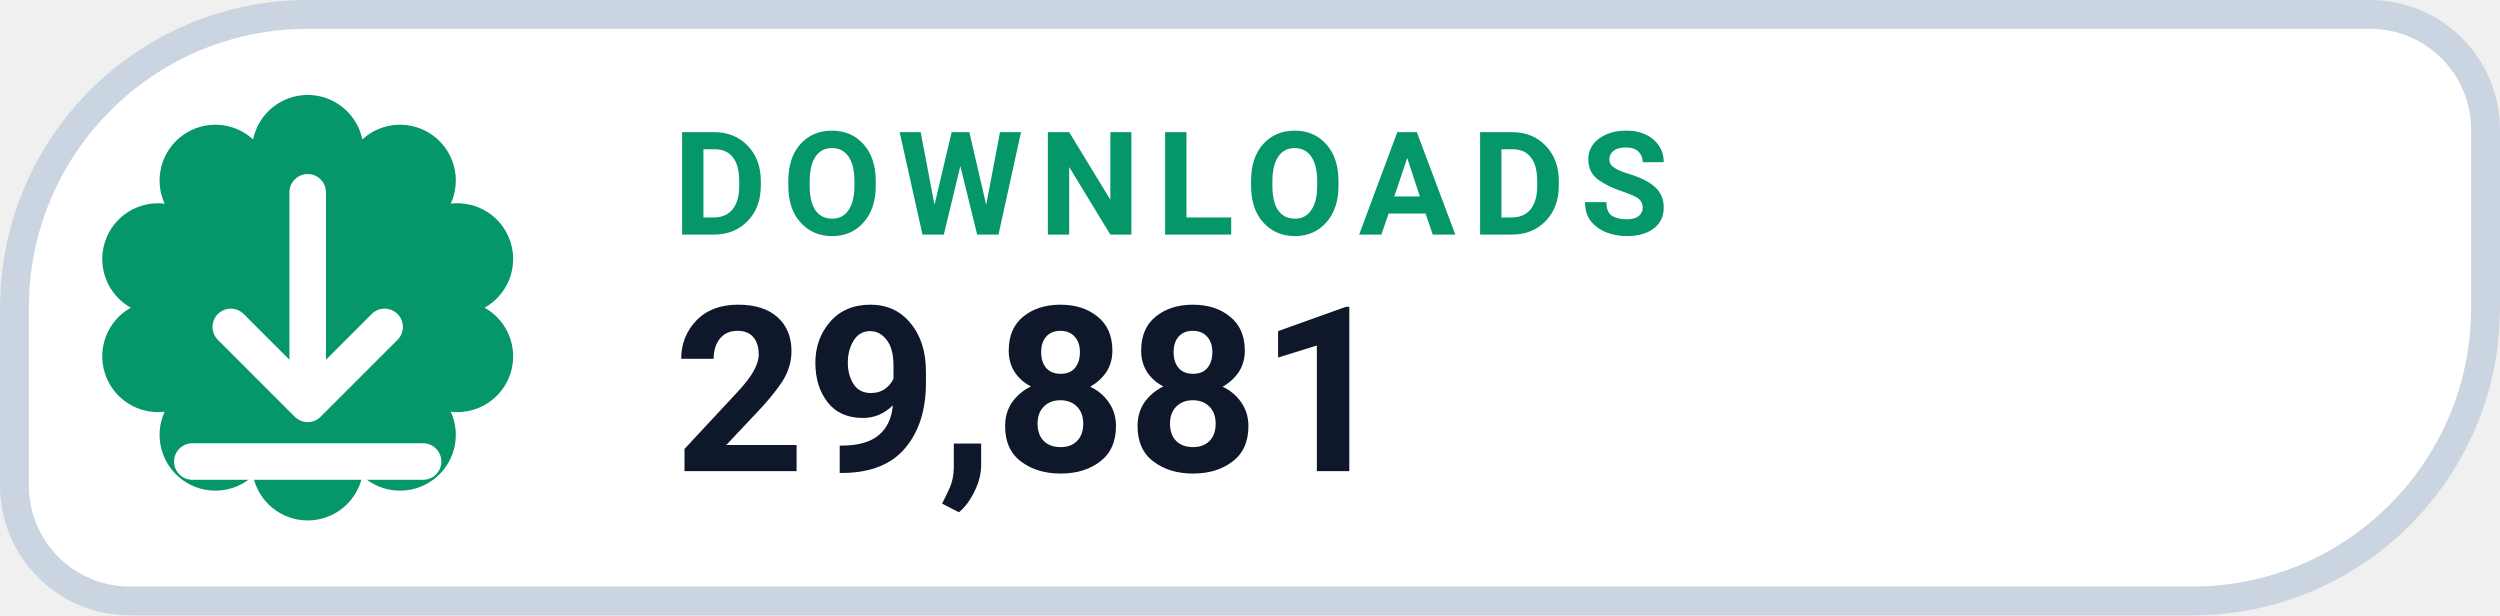
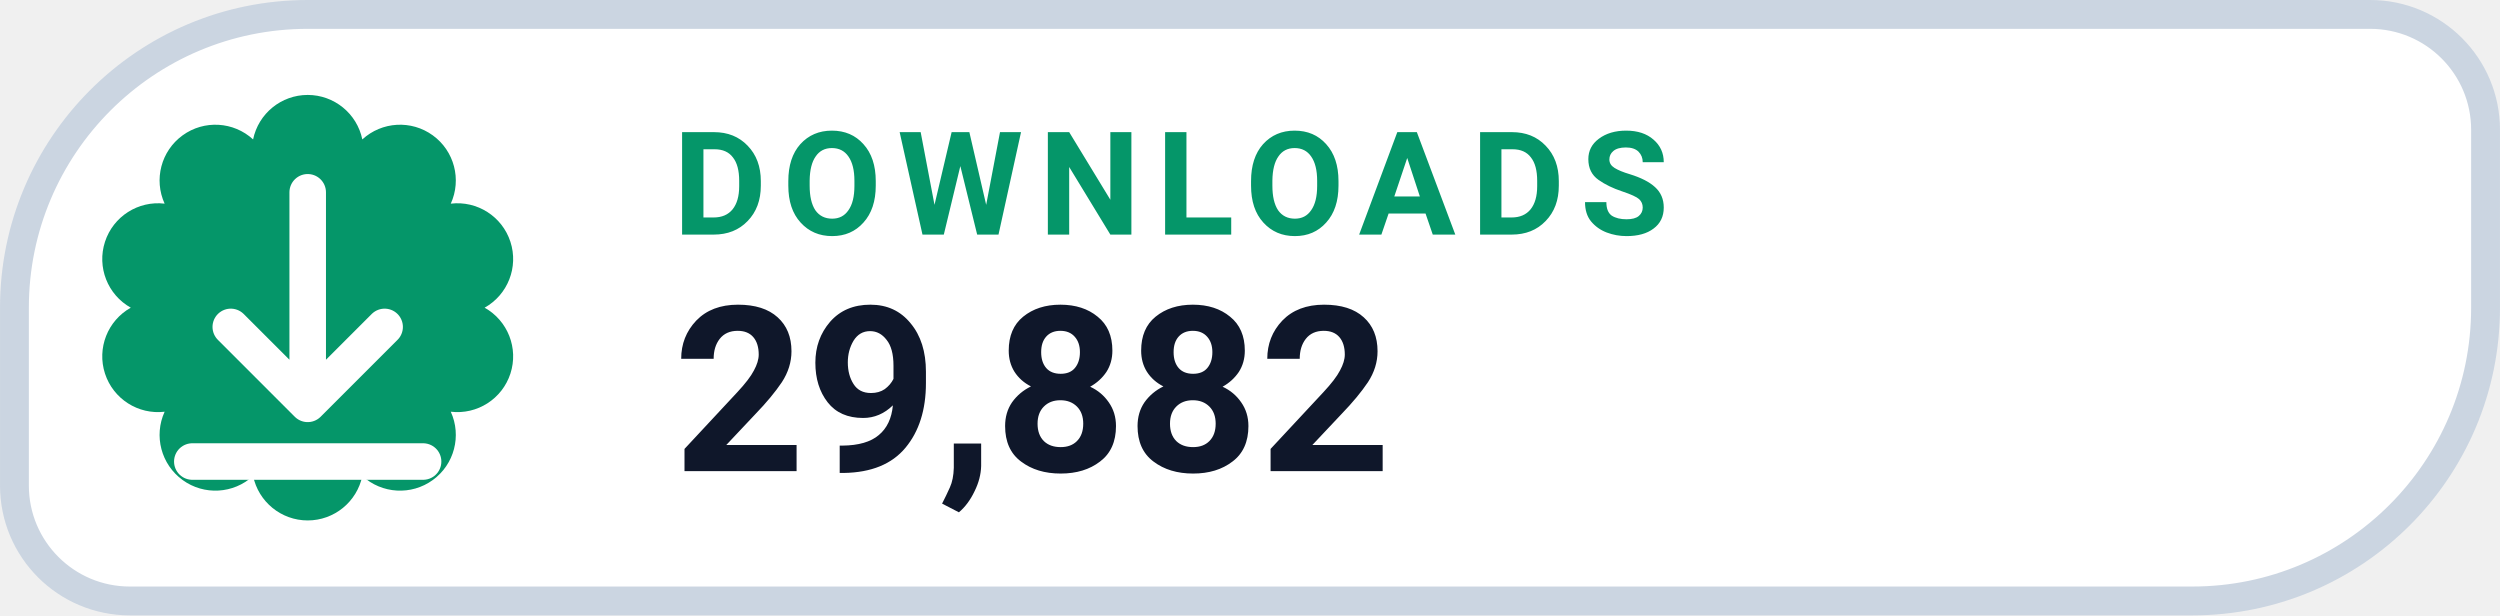
- <svg xmlns="http://www.w3.org/2000/svg" width="126" height="31.015" viewBox="0 0 130 32" role="img" aria-label="DOWNLOADS 29,881">
+ <svg xmlns="http://www.w3.org/2000/svg" width="126" height="31.015" viewBox="0 0 130 32" role="img" aria-label="DOWNLOADS 29,882">
  <path d="M 16.00 0.75 H 123.25 A 6.00 6.00 0 0 1 129.25 6.75 V 16.00 A 15.25 15.25 0 0 1 114.00 31.25 H 6.75 A 6.00 6.00 0 0 1 0.75 25.25 V 16.00 A 15.25 15.25 0 0 1 16.00 0.75 Z" fill="#FFFFFF" stroke="#CBD5E1" stroke-width="1.5" />
  <path d="M 13.16 7.25 A 2.90 2.90 0 0 1 18.84 7.25 A 2.90 2.90 0 0 1 23.44 10.59 A 2.90 2.90 0 0 1 25.20 16.00 A 2.90 2.90 0 0 1 23.44 21.41 A 2.90 2.90 0 0 1 18.84 24.75 A 2.90 2.90 0 0 1 13.16 24.75 A 2.90 2.90 0 0 1 8.56 21.41 A 2.90 2.90 0 0 1 6.80 16.00 A 2.90 2.90 0 0 1 8.56 10.59 A 2.90 2.90 0 0 1 13.16 7.25 Z" fill="#059669" />
  <g transform="translate(16 16)" style="color:#FFFFFF;">
    <path d="M0 -6 v11 m0 0 l4 -4 m-4 4 l-4 -4 M-6 8 h12" fill="none" stroke="currentColor" stroke-width="1.9" stroke-linecap="round" stroke-linejoin="round" />
  </g>
  <text x="35" y="12.2" fill="#059669" font-family="-apple-system,BlinkMacSystemFont,'Segoe UI',Roboto,Helvetica,Arial,sans-serif" font-size="7.5" font-weight="700" letter-spacing=".8">DOWNLOADS</text>
-   <text x="35" y="24.5" fill="#0F172A" font-family="-apple-system,BlinkMacSystemFont,'Segoe UI',Roboto,Helvetica,Arial,sans-serif" font-size="12" font-weight="750">29,881</text>
+   <text x="35" y="24.5" fill="#0F172A" font-family="-apple-system,BlinkMacSystemFont,'Segoe UI',Roboto,Helvetica,Arial,sans-serif" font-size="12" font-weight="750">29,882</text>
</svg>
